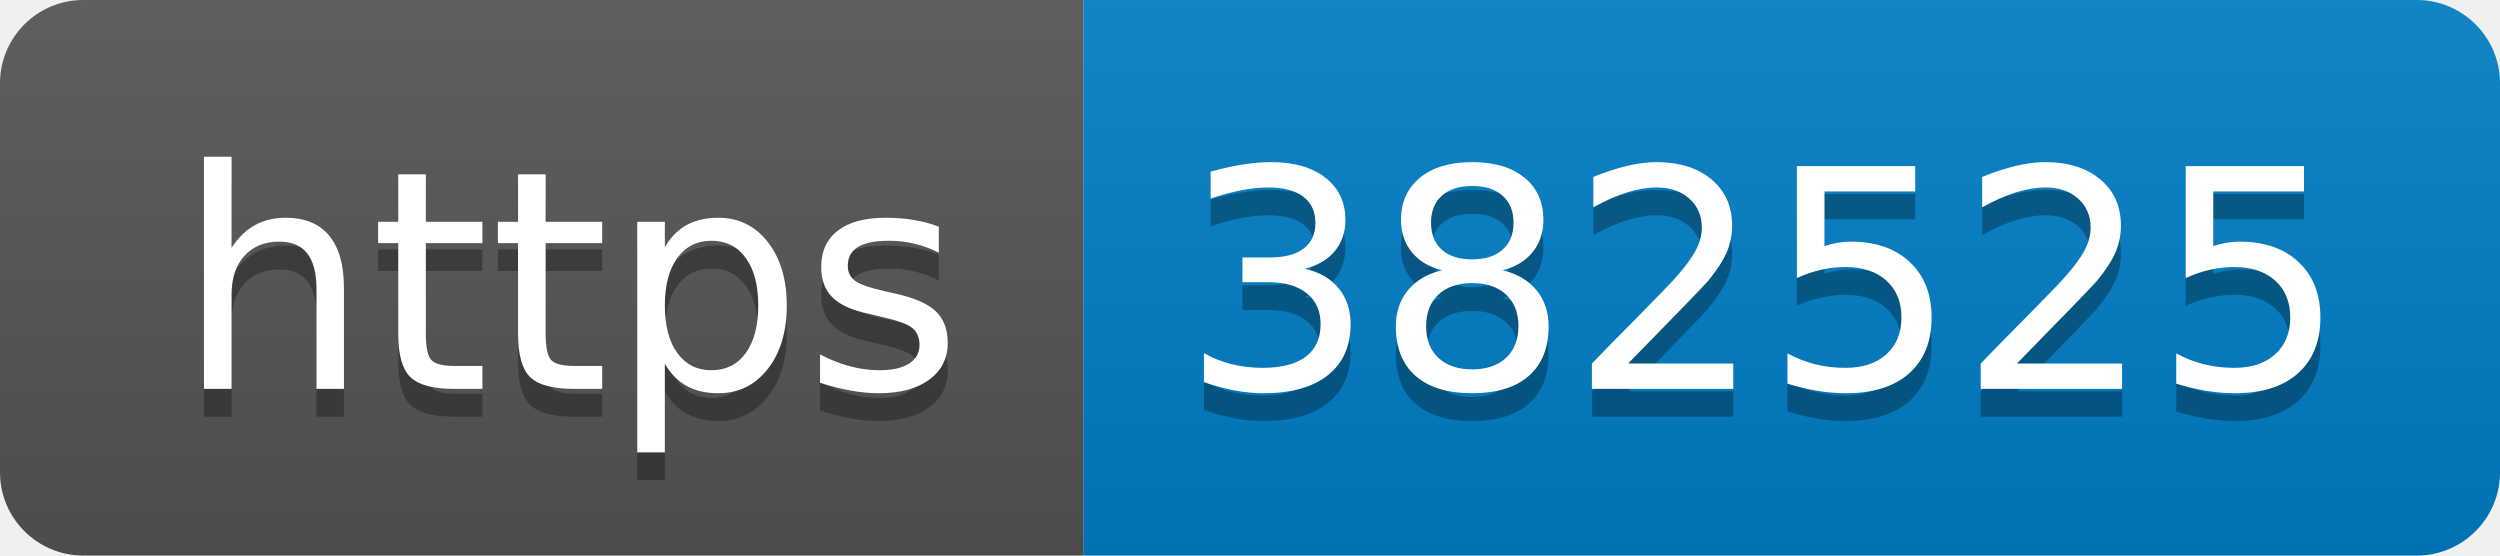
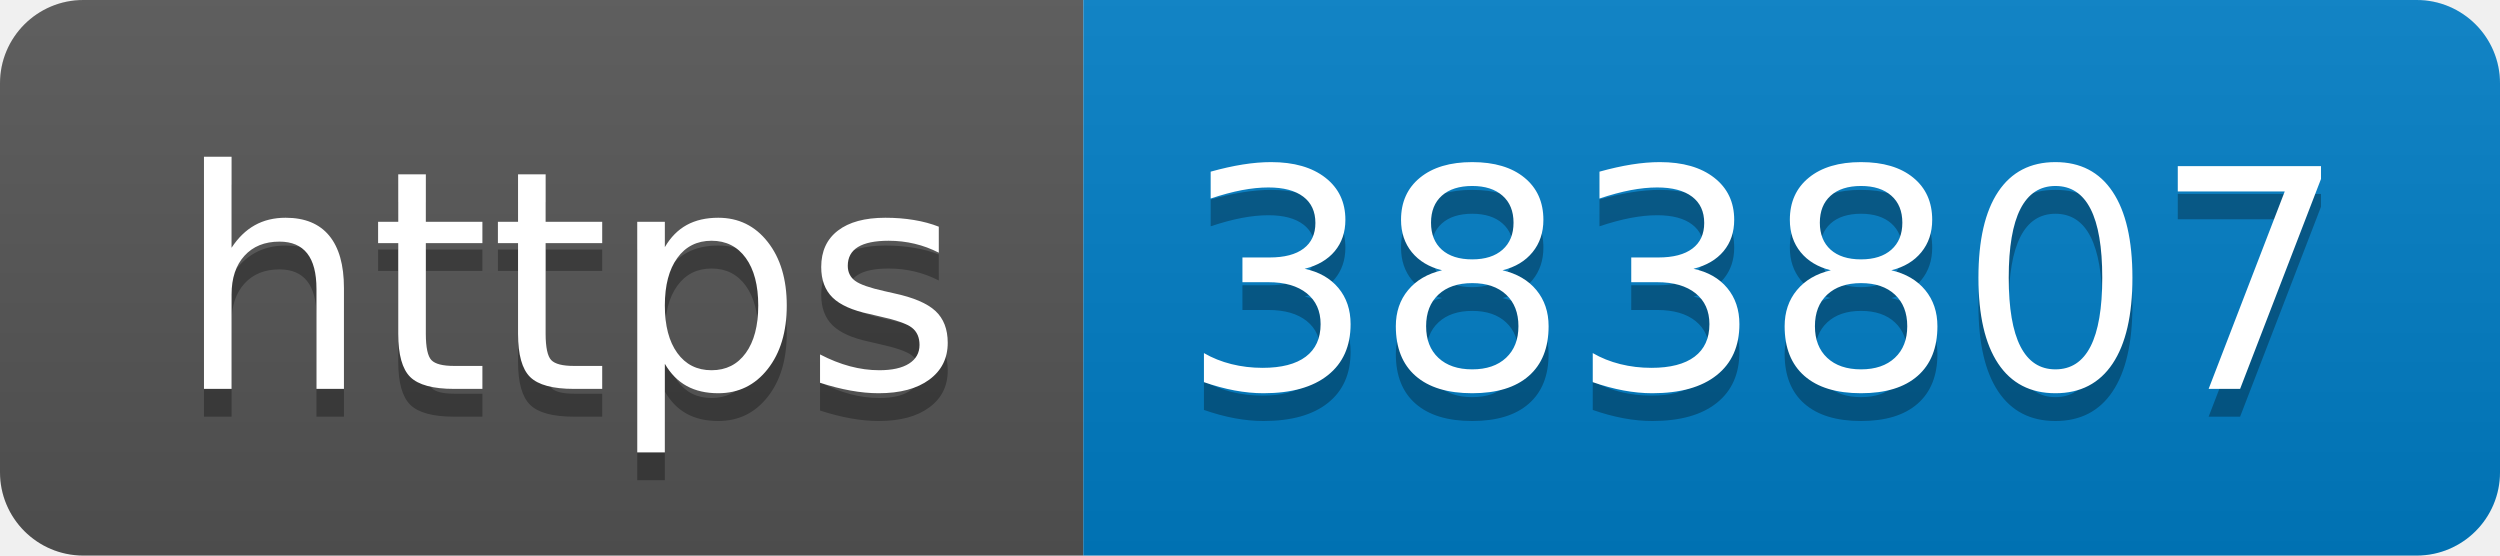
- <svg xmlns="http://www.w3.org/2000/svg" width="90" height="20" role="img" aria-label="https: 382525">
+ <svg xmlns="http://www.w3.org/2000/svg" width="90" height="20" role="img" aria-label="https: 383807">
  <linearGradient id="s" x2="0" y2="100%">
    <stop offset="0" stop-color="#bbb" stop-opacity=".1" />
    <stop offset="1" stop-opacity=".1" />
  </linearGradient>
  <clipPath id="r">
    <rect width="90" height="20" rx="3" fill="#fff" />
  </clipPath>
  <g clip-path="url(#r)">
    <rect width="39" height="20" fill="#555" />
    <rect x="39" width="51" height="20" fill="#007ec6" />
    <rect width="90" height="20" fill="url(#s)" />
  </g>
  <g fill="#fff" text-anchor="middle" font-family="Verdana,Geneva,DejaVu Sans,sans-serif" text-rendering="geometricPrecision" font-size="110">
    <text aria-hidden="true" x="205" y="150" fill="#010101" fill-opacity=".3" transform="scale(.1)" textLength="290">https</text>
    <text x="205" y="140" transform="scale(.1)" fill="#fff" textLength="290">https</text>
-     <text aria-hidden="true" x="635" y="150" fill="#010101" fill-opacity=".3" transform="scale(.1)" textLength="410">382525</text>
-     <text x="635" y="140" transform="scale(.1)" fill="#fff" textLength="410">382525</text>
+     <text aria-hidden="true" x="635" y="150" fill="#010101" fill-opacity=".3" transform="scale(.1)" textLength="410">383807</text>
+     <text x="635" y="140" transform="scale(.1)" fill="#fff" textLength="410">383807</text>
  </g>
</svg>
